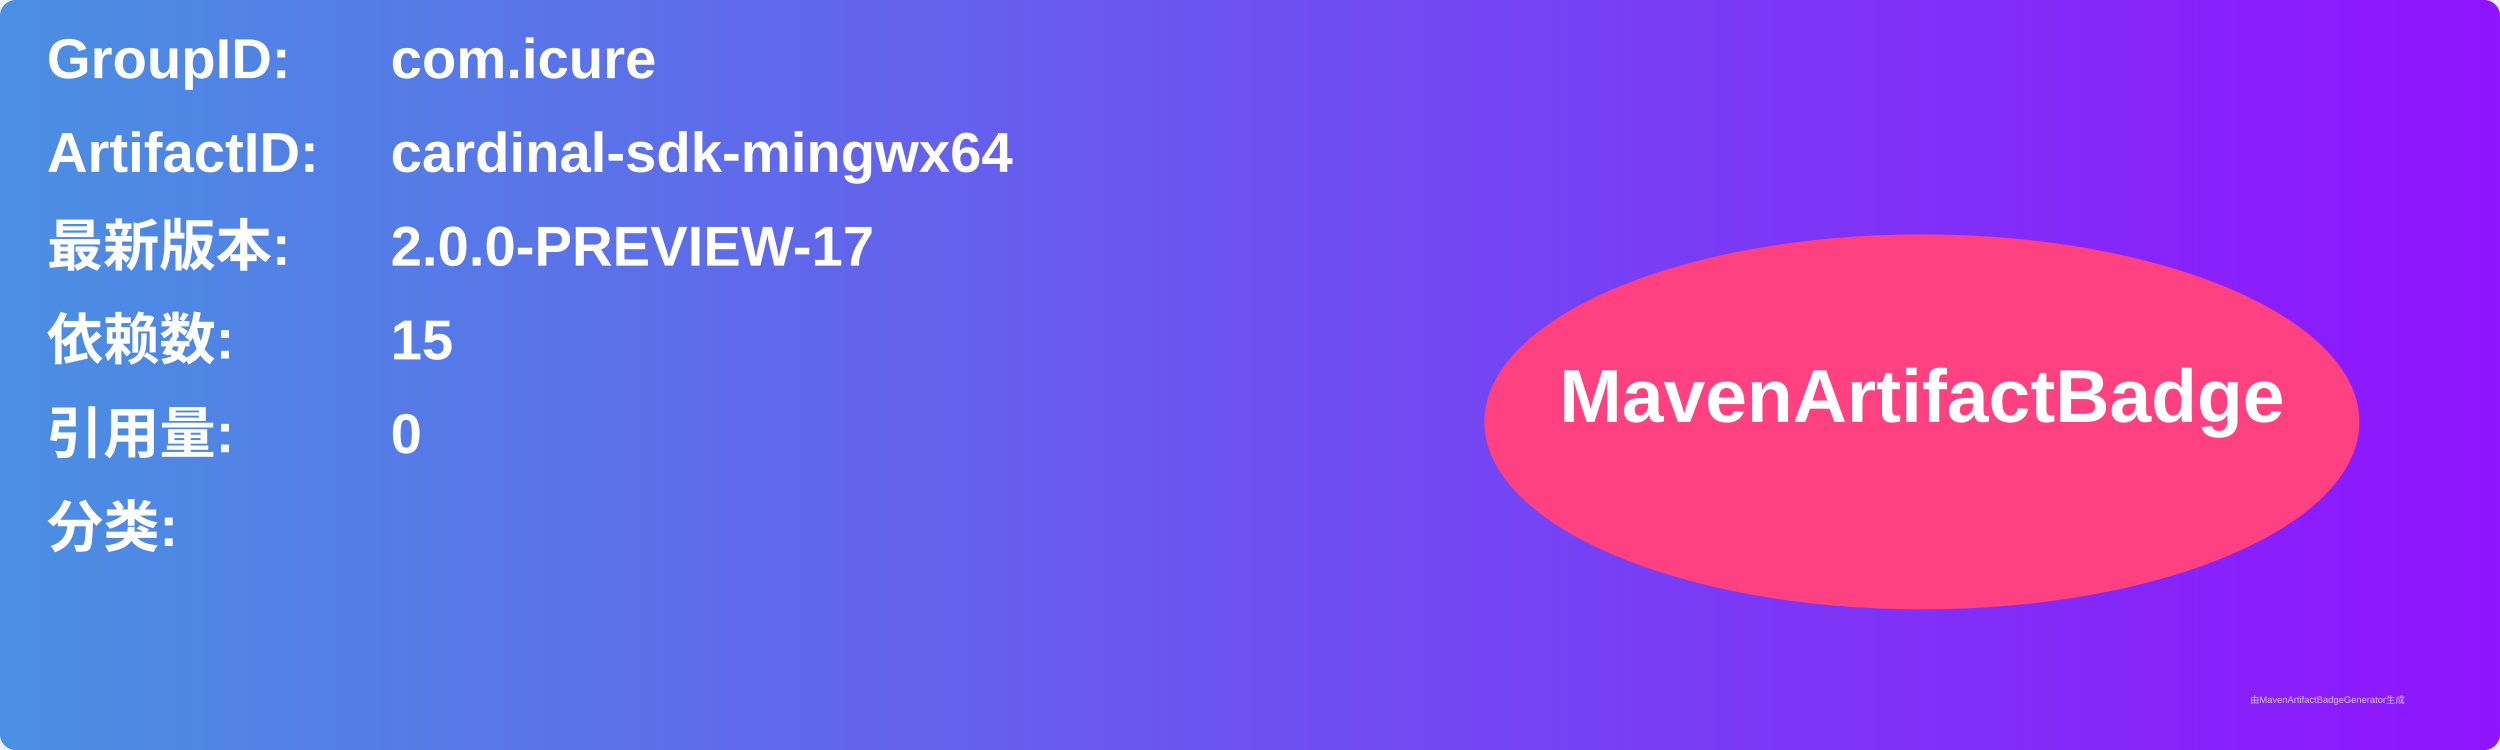
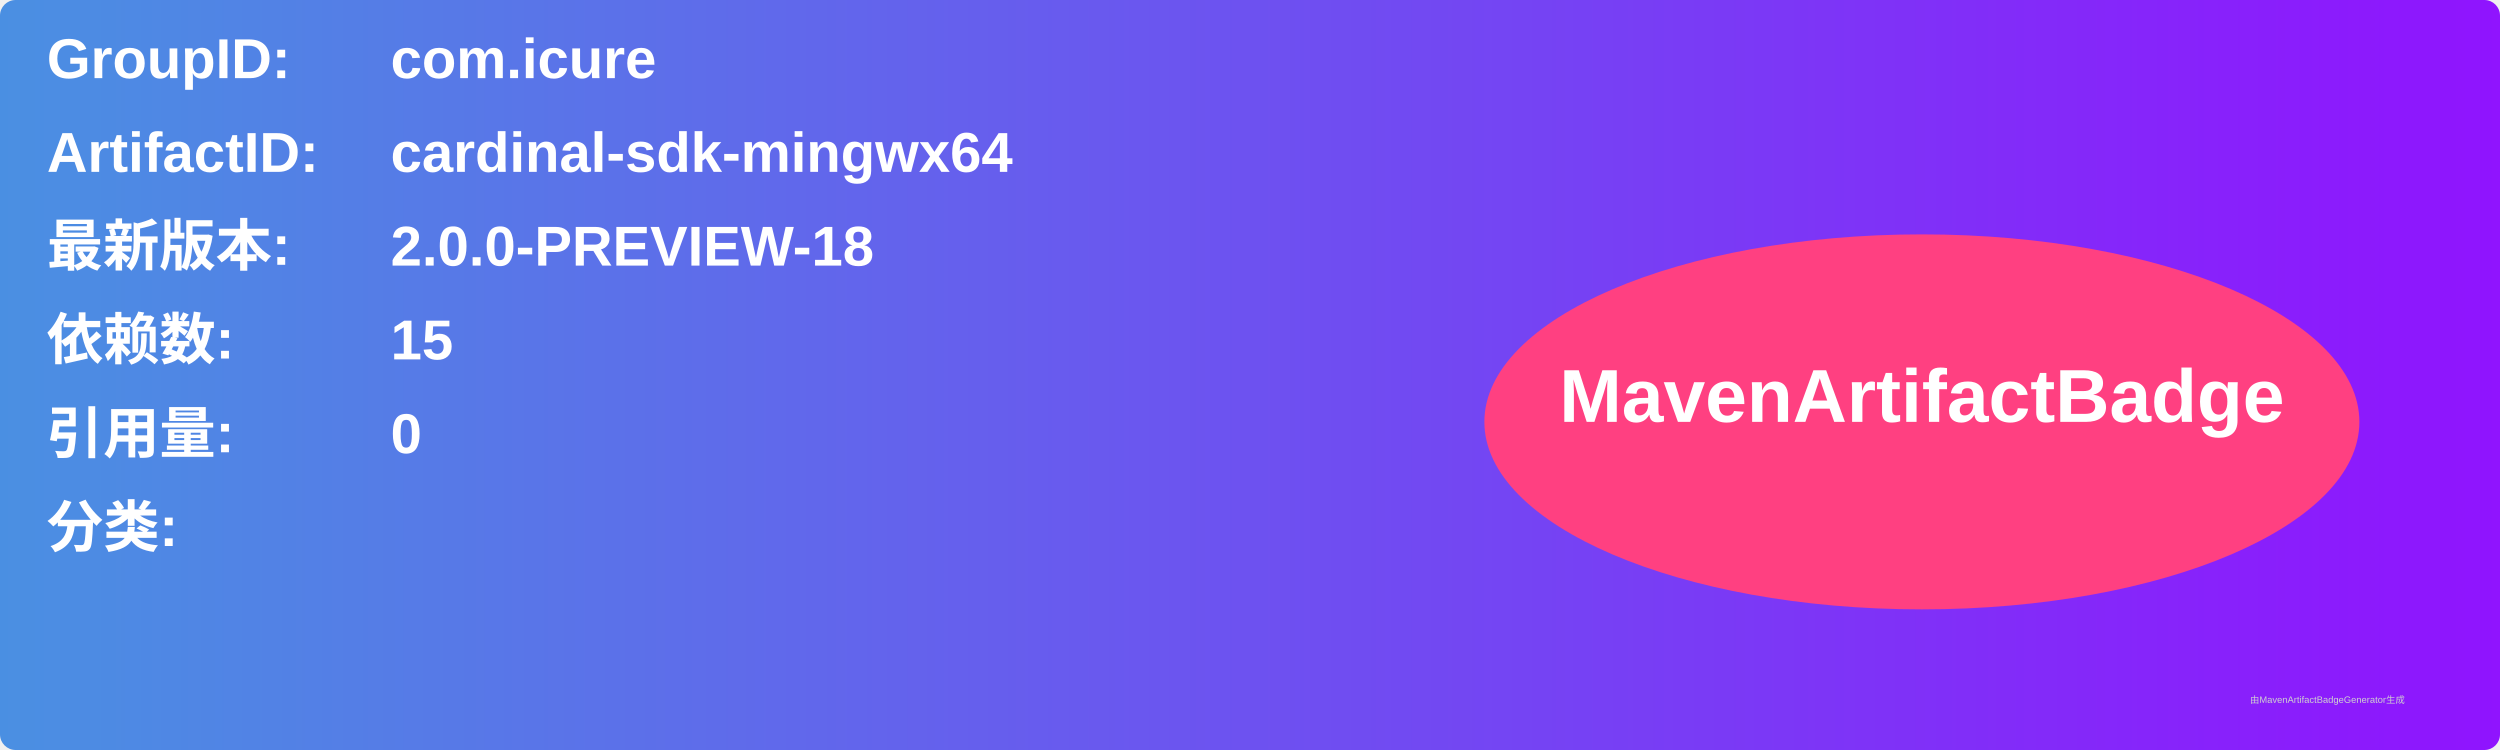
<svg xmlns="http://www.w3.org/2000/svg" width="800" height="240" viewBox="0 0 800 240">
  <linearGradient id="grad" x1="0%" y1="0%" x2="100%" y2="0%">
    <stop offset="0%" stop-color="#4a90e2" />
    <stop offset="100%" stop-color="#9013fe" />
  </linearGradient>
  <rect width="100%" height="100%" rx="5" ry="5" fill="url(#grad)" />
  <g transform="translate(15, 15)">
    <text x="0" y="10" font-family="Arial" font-size="18" fill="white" font-weight="bold" width="260">GroupID:</text>
    <text x="110" y="10" font-family="Arial" font-size="18" fill="white" font-weight="bold" width="460">com.icure</text>
    <text x="0" y="40" font-family="Arial" font-size="18" fill="white" font-weight="bold" width="260">ArtifactID:</text>
    <text x="110" y="40" font-family="Arial" font-size="18" fill="white" font-weight="bold" width="460">cardinal-sdk-mingwx64</text>
    <text x="0" y="70" font-family="Arial" font-size="18" fill="white" font-weight="bold">最新版本:</text>
    <text x="110" y="70" font-family="Arial" font-size="18" fill="white" font-weight="bold">
-       <tspan font-weight="bold">2.0.0-PREVIEW-17</tspan>
+       <tspan font-weight="bold">2.0.0-PREVIEW-18</tspan>
    </text>
    <text x="0" y="100" font-family="Arial" font-size="18" fill="white" font-weight="bold">依赖数: </text>
    <text x="110" y="100" font-family="Arial" font-size="18" fill="white">
      <tspan font-weight="bold">15</tspan>
    </text>
    <text x="0" y="130" font-family="Arial" font-size="18" fill="white" font-weight="bold">引用量: </text>
    <text x="110" y="130" font-family="Arial" font-size="18" fill="white">
      <tspan font-weight="bold">0</tspan>
    </text>
    <text x="0" y="160" font-family="Arial" font-size="18" fill="white" font-weight="bold">分类:</text>
    <text x="10" y="190" font-family="Arial" font-size="10" fill="white">
      <tspan font-weight="bold" />
    </text>
    <ellipse cx="600" cy="120" rx="140" ry="60" fill="#ff4081" />
    <text x="600" y="120" text-anchor="middle" font-family="Arial" font-size="24" fill="white" font-weight="bold">MavenArtifactBadge</text>
  </g>
  <text x="720" y="225" font-family="Arial" font-size="3" fill="#d0d0d0">由MavenArtifactBadgeGenerator生成</text>
</svg>
